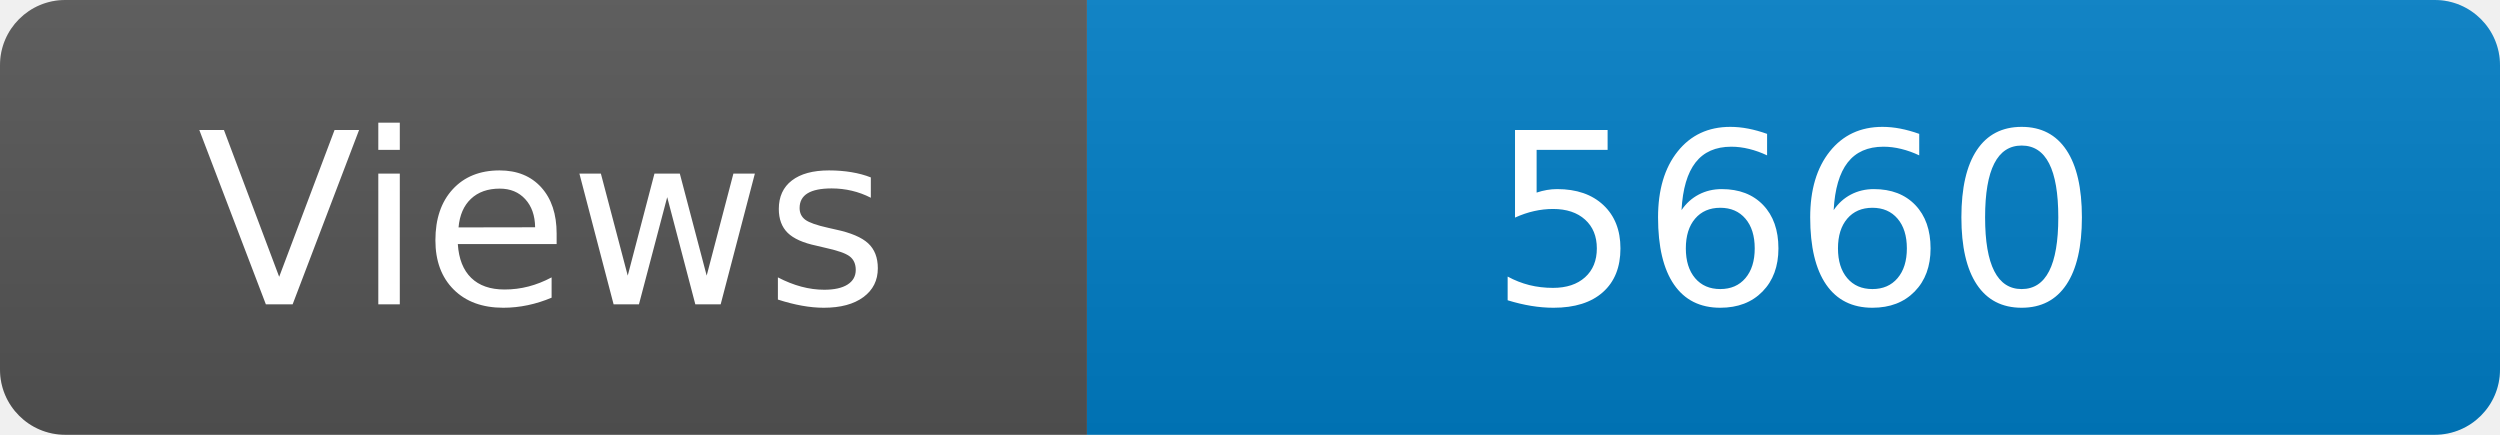
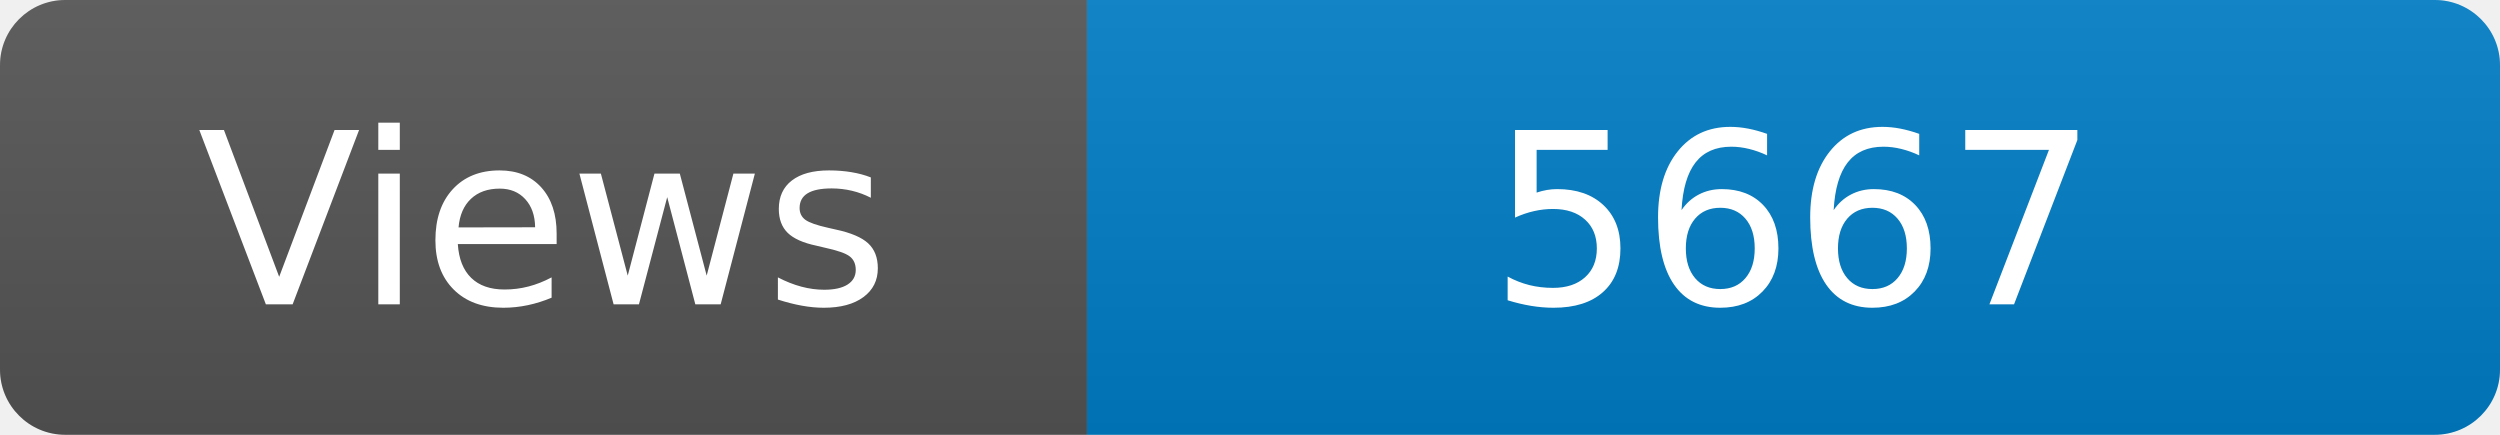
<svg xmlns="http://www.w3.org/2000/svg" width="115" height="20" role="img" aria-label="Maintained?: yes">
  <linearGradient id="s" x2="0" y2="100%">
    <stop offset="0" stop-color="#bbb" stop-opacity=".1" />
    <stop offset="1" stop-opacity=".1" />
  </linearGradient>
  <clipPath id="r">
    <rect width="115" height="20" rx="3" fill="#fff" />
  </clipPath>
  <g clip-path="url(#r)">
    <rect width="50" height="20" fill="#555" />
    <rect x="50" width="160" height="20" fill="#007ec6" />
    <rect width="115" height="20" fill="url(#s)" />
  </g>
  <g fill="#fff" text-anchor="middle" font-family="Verdana,Geneva,DejaVu Sans,sans-serif" font-size="110">
    <text x="250" y="140" transform="scale(.1)" fill="#fff">Views</text>
-     <text x="825" y="140" transform="scale(.1)" fill="#fff">5660</text>
+     <text x="825" y="140" transform="scale(.1)" fill="#fff">5667</text>
  </g>
</svg>
